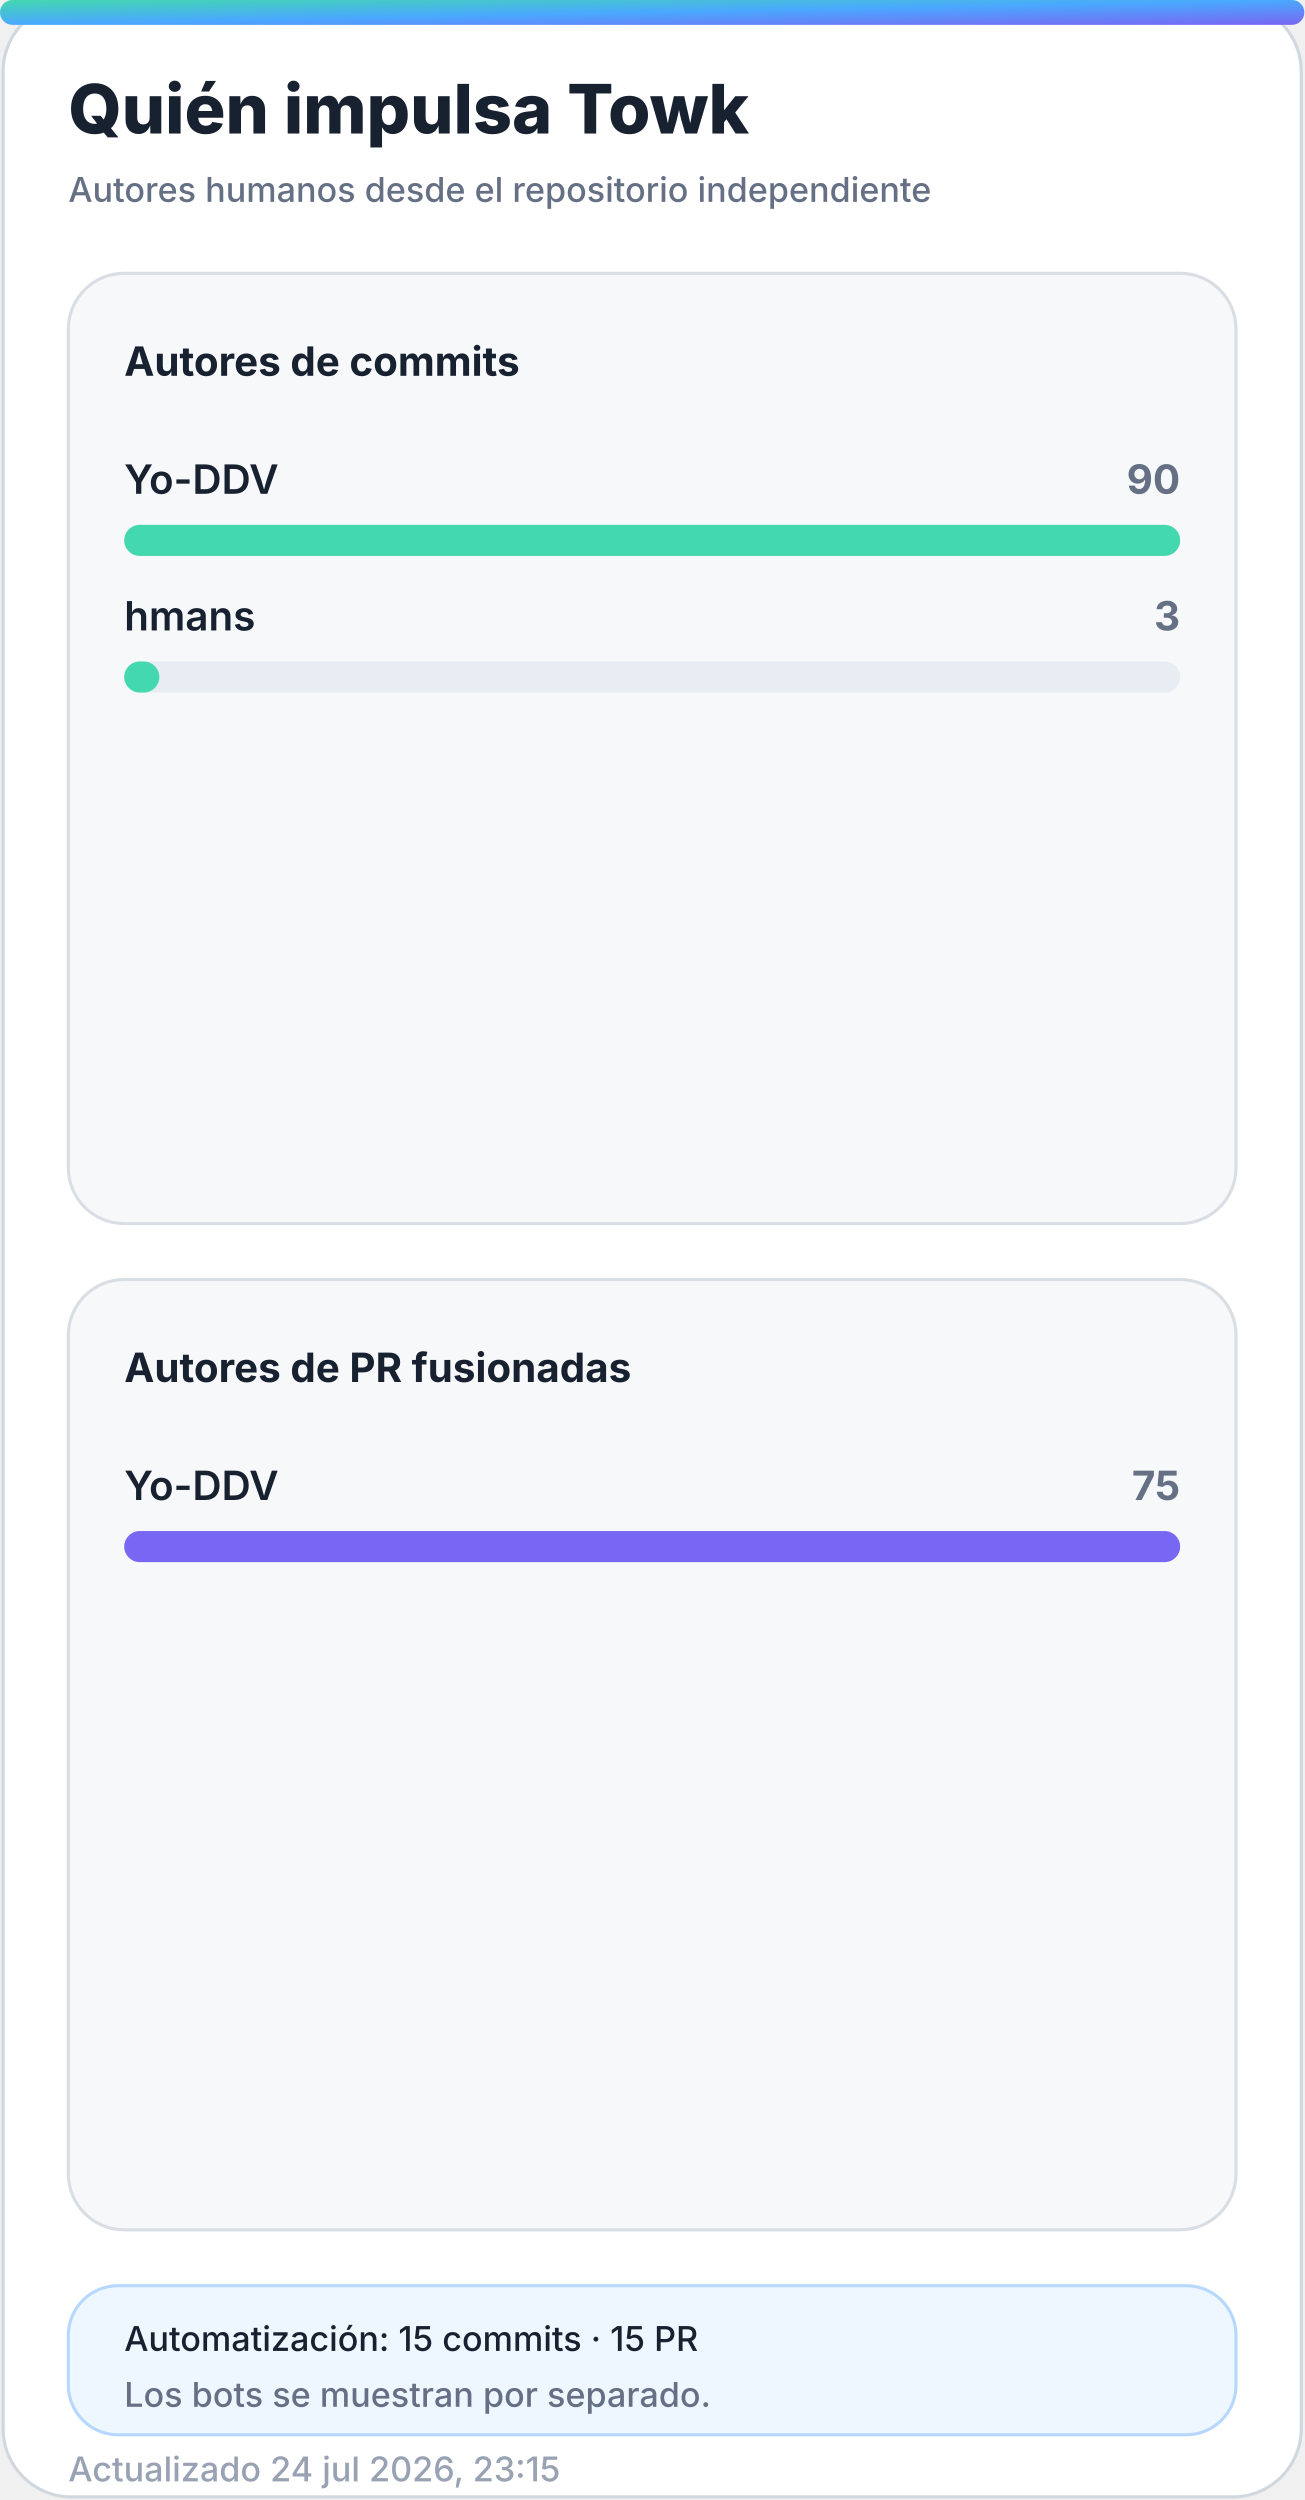
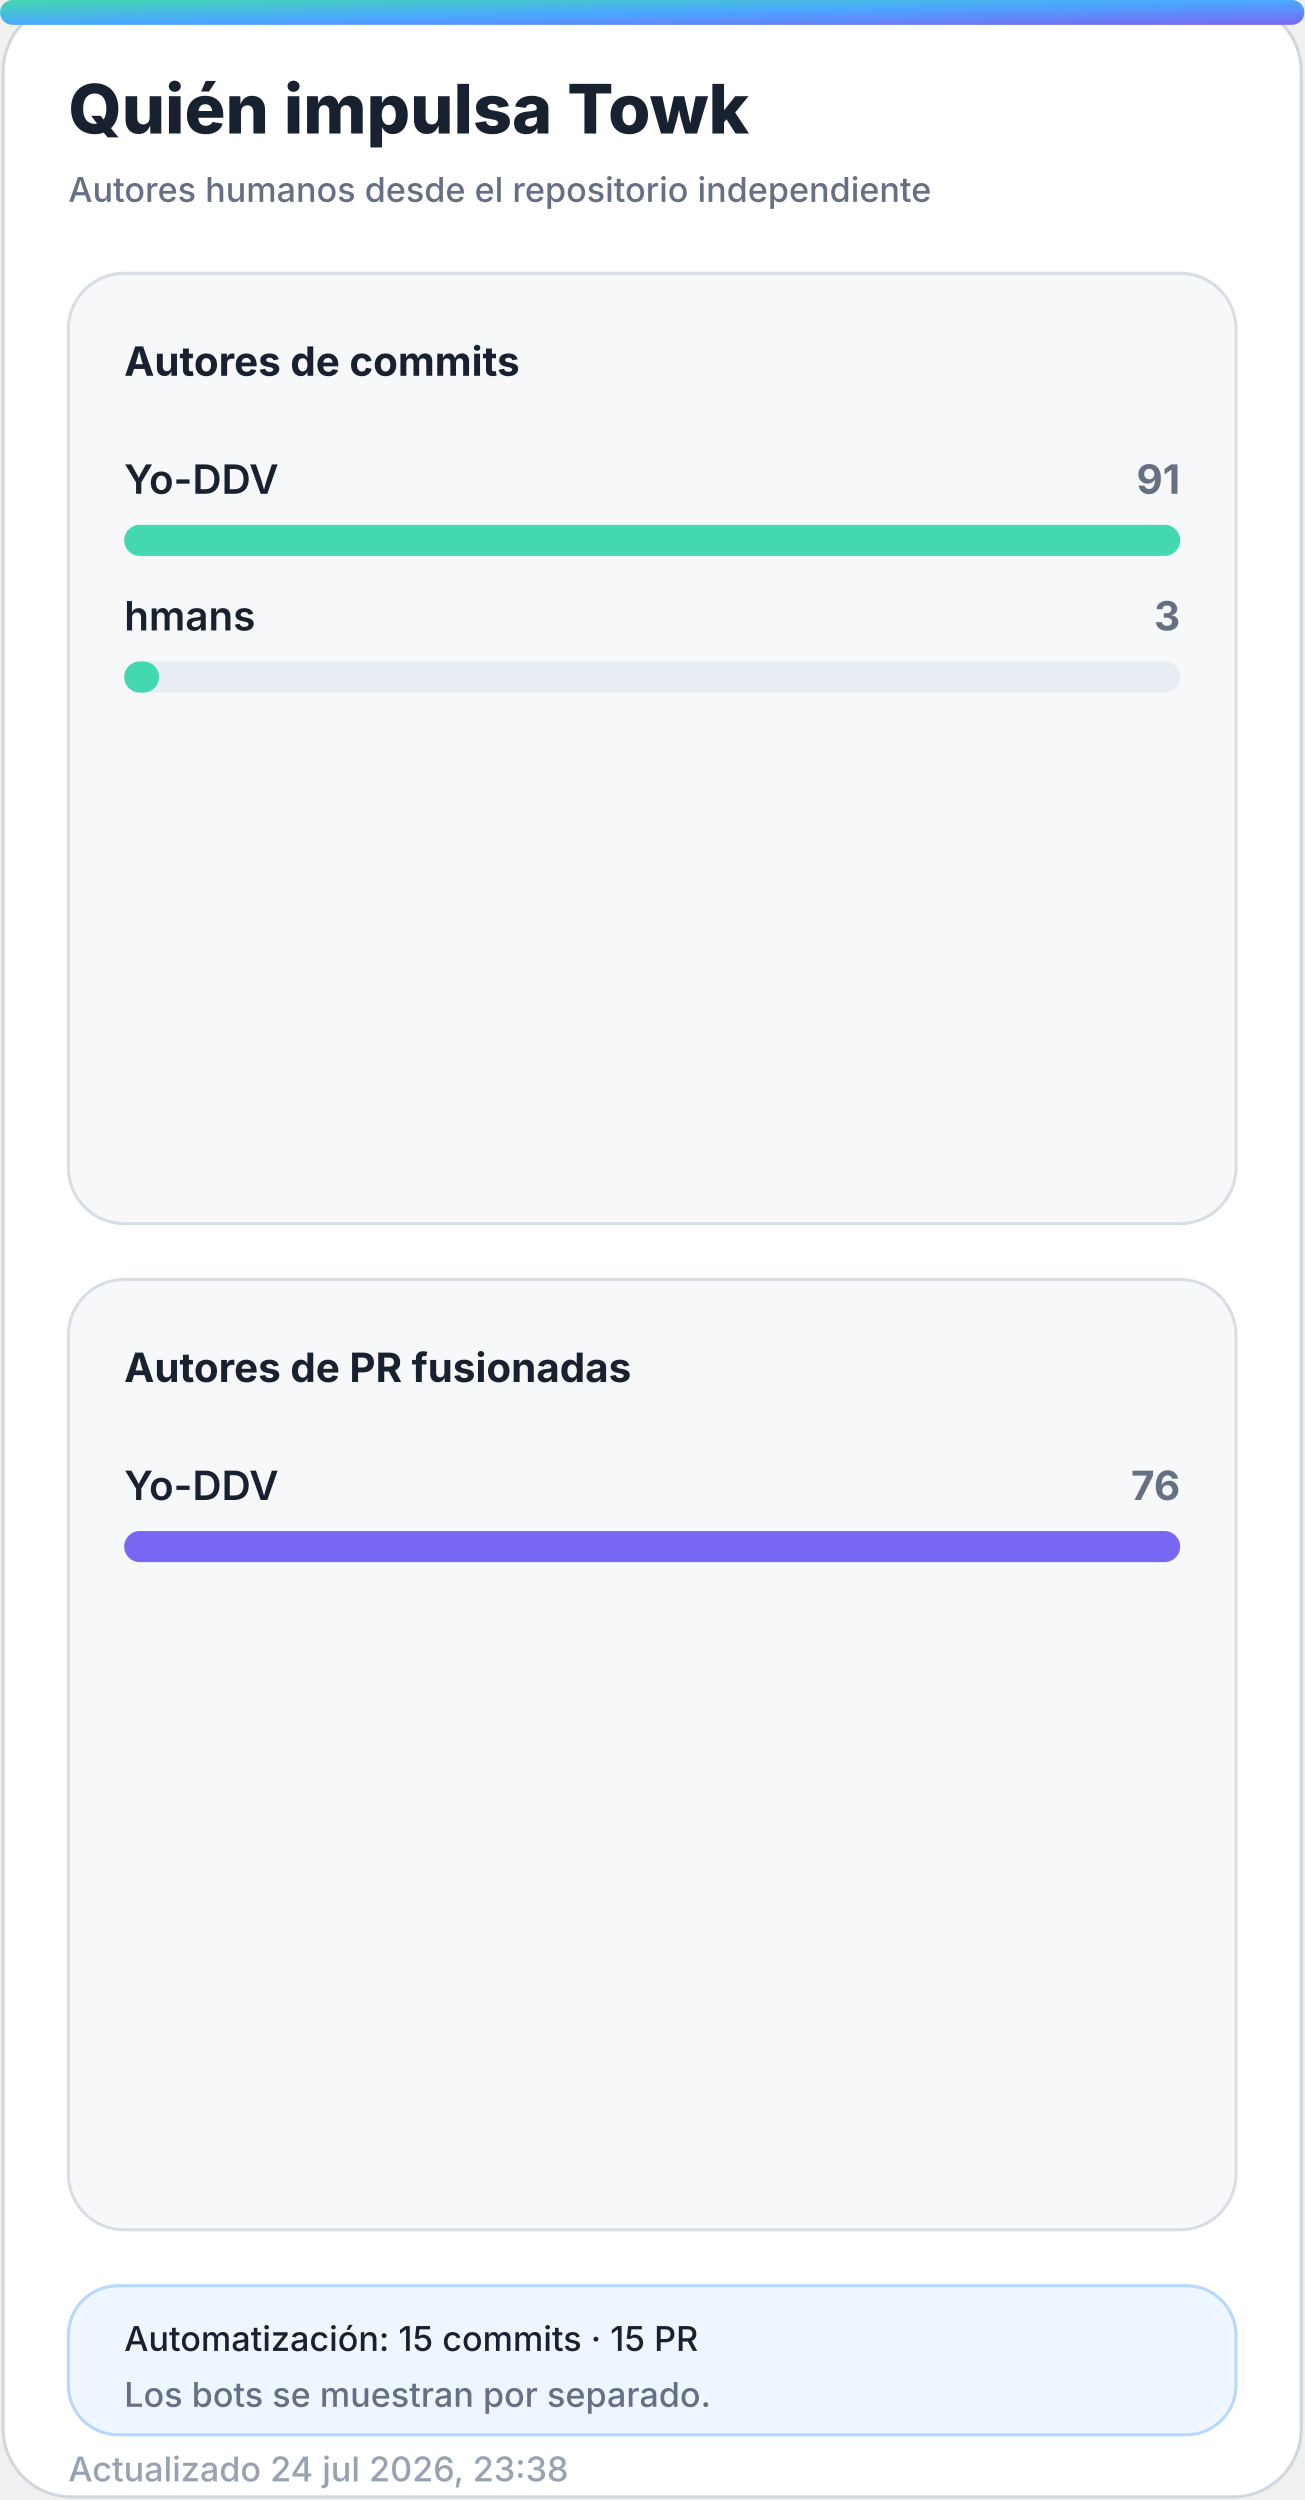
<svg xmlns="http://www.w3.org/2000/svg" width="420" height="805" viewBox="0 0 420 805" role="img" aria-labelledby="title desc">
  <defs>
    <linearGradient id="accent" x1="0" y1="0" x2="1" y2="1">
      <stop offset="0%" stop-color="#43d8b0" />
      <stop offset="50%" stop-color="#4aa8ff" />
      <stop offset="100%" stop-color="#7867f2" />
    </linearGradient>
    <linearGradient id="accent-soft" x1="0" y1="0" x2="1" y2="1">
      <stop offset="0%" stop-color="#43d8b0" stop-opacity="0.24" />
      <stop offset="100%" stop-color="#7867f2" stop-opacity="0.18" />
    </linearGradient>
    <filter id="glow" x="-30%" y="-30%" width="160%" height="160%">
      <feGaussianBlur stdDeviation="18" />
    </filter>
  </defs>
  <style>
    .bg { fill: #ffffff; stroke: #d0d7de; }
    .panel { fill: #f6f8fa; stroke: #d8dee4; }
    .panel-strong { fill: #eef7ff; stroke: #b6d8ff; }
    .ink { fill: #18212f; }
    .muted { fill: #667085; }
    .faint { fill: #98a2b3; }
    .grid { stroke: #dfe5ec; }
    .track { fill: #e7edf3; }
    .title { font: 800 28px -apple-system, BlinkMacSystemFont, "Segoe UI", sans-serif; }
    .subtitle { font: 500 14px -apple-system, BlinkMacSystemFont, "Segoe UI", sans-serif; }
    .kpi { font: 800 32px -apple-system, BlinkMacSystemFont, "Segoe UI", sans-serif; }
    .label { font: 650 13px -apple-system, BlinkMacSystemFont, "Segoe UI", sans-serif; }
    .small { font: 500 11px -apple-system, BlinkMacSystemFont, "Segoe UI", sans-serif; }
    .body { font: 600 13px -apple-system, BlinkMacSystemFont, "Segoe UI", sans-serif; }
    .hero-eyebrow { font: 800 14px -apple-system, BlinkMacSystemFont, "Segoe UI", sans-serif; letter-spacing: 2px; }
    .hero-title { font: 850 48px -apple-system, BlinkMacSystemFont, "Segoe UI", sans-serif; }
    .hero-subtitle { font: 550 19px -apple-system, BlinkMacSystemFont, "Segoe UI", sans-serif; }
    .chip { font: 700 12px -apple-system, BlinkMacSystemFont, "Segoe UI", sans-serif; }
    @media (prefers-color-scheme: dark) {
      .bg { fill: #0d1117; stroke: #30363d; }
      .panel { fill: #161b22; stroke: #30363d; }
      .panel-strong { fill: #10263a; stroke: #244d70; }
      .ink { fill: #f0f6fc; }
      .muted { fill: #a7b0bc; }
      .faint { fill: #7d8590; }
      .grid { stroke: #30363d; }
      .track { fill: #27313d; }
    }
  </style>
  <rect class="bg" x="1" y="1" width="418" height="803" rx="22" />
  <rect x="0" y="0" width="420" height="8" rx="4" fill="url(#accent)" />
  <text class="title ink" x="22" y="43" style="font-size:22px">Quién impulsa Towk</text>
  <text class="subtitle muted" x="22" y="65" style="font-size:11px">Autores humanos desde el repositorio independiente</text>
  <g>
    <rect class="panel" x="22" y="88" width="376" height="306" rx="18" />
    <text class="label ink" x="40" y="121">Autores de commits</text>
    <g>
      <text class="body ink" x="40" y="159">Yo-DDV</text>
-       <text class="label muted" x="380" y="159" text-anchor="end">90</text>
+       <text class="label muted" x="380" y="159" text-anchor="end">91</text>
      <rect class="track" x="40" y="169" width="340" height="10" rx="5" />
      <rect x="40" y="169" width="340.0" height="10" rx="5" fill="#43d8b0" />
    </g>
    <g>
      <text class="body ink" x="40" y="203">hmans</text>
      <text class="label muted" x="380" y="203" text-anchor="end">3</text>
      <rect class="track" x="40" y="213" width="340" height="10" rx="5" />
-       <rect x="40" y="213" width="11.3" height="10" rx="5" fill="#43d8b0" />
+       <rect x="40" y="213" width="11.2" height="10" rx="5" fill="#43d8b0" />
    </g>
  </g>
  <g>
    <rect class="panel" x="22" y="412" width="376" height="306" rx="18" />
    <text class="label ink" x="40" y="445">Autores de PR fusionadas</text>
    <g>
      <text class="body ink" x="40" y="483">Yo-DDV</text>
-       <text class="label muted" x="380" y="483" text-anchor="end">75</text>
+       <text class="label muted" x="380" y="483" text-anchor="end">76</text>
      <rect class="track" x="40" y="493" width="340" height="10" rx="5" />
      <rect x="40" y="493" width="340.0" height="10" rx="5" fill="#7867f2" />
    </g>
  </g>
  <g>
    <rect class="panel-strong" x="22" y="736" width="376" height="48" rx="16" />
    <text class="small ink" x="40" y="757">Automatización: 15 commits · 15 PR</text>
    <text class="small muted" x="40" y="775">Los bots se muestran por separado.</text>
  </g>
-   <text class="small faint" x="22" y="799">Actualizado 24 jul 2026, 23:15</text>
+   <text class="small faint" x="22" y="799">Actualizado 24 jul 2026, 23:38</text>
</svg>
